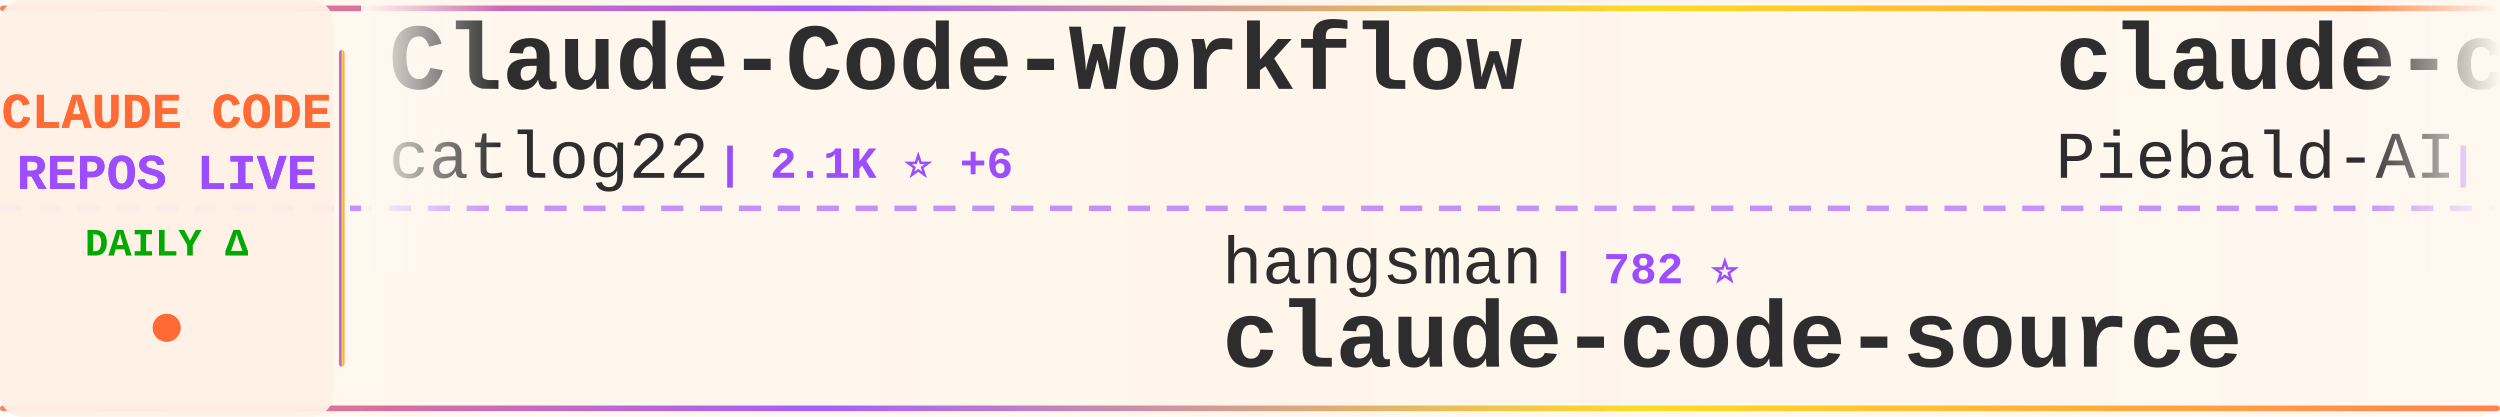
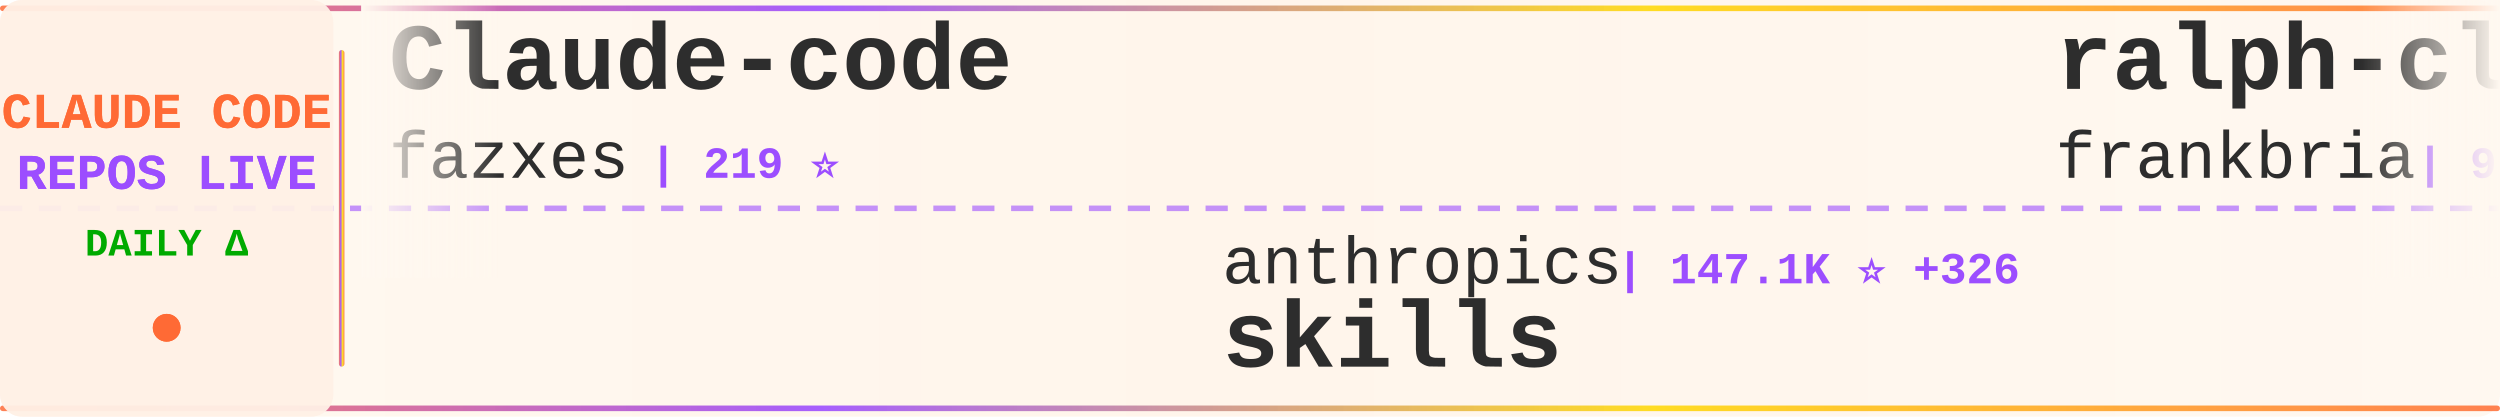
<svg xmlns="http://www.w3.org/2000/svg" width="900" height="150">
  <defs>
    <linearGradient id="tickerBg" x1="0%" y1="0%" x2="100%" y2="0%">
      <stop offset="0%" style="stop-color:#fff8f0;stop-opacity:0.98" />
      <stop offset="50%" style="stop-color:#fff5eb;stop-opacity:1" />
      <stop offset="100%" style="stop-color:#fff8f0;stop-opacity:0.98" />
    </linearGradient>
    <linearGradient id="borderGrad" x1="0%" y1="0%" x2="100%" y2="0%">
      <stop offset="0%" style="stop-color:#FF6B35;stop-opacity:0.85">
        <animate attributeName="stop-opacity" values="0.85;1;0.85" dur="2s" repeatCount="indefinite" />
      </stop>
      <stop offset="33%" style="stop-color:#9C4EFF;stop-opacity:0.9">
        <animate attributeName="stop-opacity" values="0.9;1;0.9" dur="2.2s" repeatCount="indefinite" />
      </stop>
      <stop offset="66%" style="stop-color:#FFD700;stop-opacity:0.85">
        <animate attributeName="stop-opacity" values="0.85;1;0.85" dur="1.8s" repeatCount="indefinite" />
      </stop>
      <stop offset="100%" style="stop-color:#FF6B35;stop-opacity:0.85">
        <animate attributeName="stop-opacity" values="0.85;1;0.85" dur="2s" repeatCount="indefinite" />
      </stop>
    </linearGradient>
    <filter id="textGlow">
      <feGaussianBlur stdDeviation="0.15" result="coloredBlur" />
      <feMerge>
        <feMergeNode in="coloredBlur" />
        <feMergeNode in="SourceGraphic" />
      </feMerge>
    </filter>
    <filter id="metricGlow">
      <feGaussianBlur stdDeviation="0.2" result="coloredBlur" />
      <feMerge>
        <feMergeNode in="coloredBlur" />
        <feMergeNode in="SourceGraphic" />
      </feMerge>
    </filter>
    <linearGradient id="leftFade" x1="0%" y1="0%" x2="100%" y2="0%">
      <stop offset="0%" style="stop-color:#fff8f0;stop-opacity:1" />
      <stop offset="100%" style="stop-color:#fff8f0;stop-opacity:0" />
    </linearGradient>
    <linearGradient id="rightFade" x1="0%" y1="0%" x2="100%" y2="0%">
      <stop offset="0%" style="stop-color:#fff8f0;stop-opacity:0" />
      <stop offset="100%" style="stop-color:#fff8f0;stop-opacity:1" />
    </linearGradient>
  </defs>
  <rect width="900" height="150" fill="url(#tickerBg)" rx="8" />
  <rect x="0" y="2" width="900" height="2" fill="url(#borderGrad)" rx="1" />
  <rect x="0" y="146" width="900" height="2" fill="url(#borderGrad)" rx="1" />
  <line x1="0" y1="75" x2="900" y2="75" stroke="#9C4EFF" stroke-width="2" stroke-dasharray="8 6" opacity="0.6" />
  <rect x="0" y="0" width="120" height="150" fill="#fff0e6" opacity="0.95" rx="8" />
  <text x="60" y="46" font-family="'Courier New', monospace" font-size="18" font-weight="bold" fill="#FF6B35" text-anchor="middle" filter="url(#textGlow)">
    CLAUDE CODE
  </text>
  <text x="60" y="68" font-family="'Courier New', monospace" font-size="18" font-weight="bold" fill="#9C4EFF" text-anchor="middle" filter="url(#textGlow)">
    REPOS LIVE
  </text>
  <text x="60" y="92" font-family="'Courier New', monospace" font-size="14" font-weight="bold" fill="#00aa00" text-anchor="middle">
    DAILY Δ
  </text>
  <circle cx="60" cy="118" r="5" fill="#FF6B35" filter="url(#metricGlow)">
    <animate attributeName="r" values="4;6;4" dur="1.5s" repeatCount="indefinite" />
    <animate attributeName="opacity" values="0.6;1;0.6" dur="1.5s" repeatCount="indefinite" />
  </circle>
  <rect x="122" y="18" width="2" height="114" fill="url(#borderGrad)" rx="1" />
  <clipPath id="tickerClip">
    <rect x="130" y="0" width="770" height="150" />
  </clipPath>
  <g clip-path="url(#tickerClip)">
    <g id="tickerItems">
      <animateTransform attributeName="transform" attributeType="XML" type="translate" from="0 0" to="-3000 0" dur="54s" repeatCount="indefinite" />
      <g transform="translate(0, 0)">
-         <text x="140" y="32" font-family="'Courier New', monospace" font-size="34" font-weight="bold" fill="#2d2d2d">Claude-Code-Workflow</text>
-         <text x="140" y="64" font-family="'Courier New', monospace" font-size="24" font-weight="normal" fill="#2d2d2d" opacity="1.0">catlog22</text>
-         <text x="258" y="64" font-family="'Courier New', monospace" font-size="16" font-weight="bold" fill="#9C4EFF"> | 2.1K ⭐ +6</text>
+         <text x="140" y="32" font-family="'Courier New', monospace" font-size="34" font-weight="bold" fill="#2d2d2d">Claude-code</text>
+         <text x="140" y="64" font-family="'Courier New', monospace" font-size="24" font-weight="normal" fill="#2d2d2d" opacity="1.0">fazxes</text>
+         <text x="234" y="64" font-family="'Courier New', monospace" font-size="16" font-weight="bold" fill="#9C4EFF"> | 219 ⭐</text>
      </g>
      <g transform="translate(300, 0)">
-         <text x="140" y="102" font-family="'Courier New', monospace" font-size="24" font-weight="normal" fill="#2d2d2d" opacity="1.0">hangsman</text>
-         <text x="258" y="102" font-family="'Courier New', monospace" font-size="16" font-weight="bold" fill="#9C4EFF"> | 782 ⭐</text>
-         <text x="140" y="132" font-family="'Courier New', monospace" font-size="34" font-weight="bold" fill="#2d2d2d">claude-code-source</text>
+         <text x="140" y="102" font-family="'Courier New', monospace" font-size="24" font-weight="normal" fill="#2d2d2d" opacity="1.0">anthropics</text>
+         <text x="282" y="102" font-family="'Courier New', monospace" font-size="16" font-weight="bold" fill="#9C4EFF"> | 147.1K ⭐ +326</text>
+         <text x="140" y="132" font-family="'Courier New', monospace" font-size="34" font-weight="bold" fill="#2d2d2d">skills</text>
      </g>
      <g transform="translate(600, 0)">
-         <text x="140" y="32" font-family="'Courier New', monospace" font-size="34" font-weight="bold" fill="#2d2d2d">claude-code-system-promp...</text>
-         <text x="140" y="64" font-family="'Courier New', monospace" font-size="24" font-weight="normal" fill="#2d2d2d" opacity="1.0">Piebald-AI</text>
-         <text x="282" y="64" font-family="'Courier New', monospace" font-size="16" font-weight="bold" fill="#9C4EFF"> | 10.8K ⭐ +27</text>
+         <text x="140" y="32" font-family="'Courier New', monospace" font-size="34" font-weight="bold" fill="#2d2d2d">ralph-claude-code</text>
+         <text x="140" y="64" font-family="'Courier New', monospace" font-size="24" font-weight="normal" fill="#2d2d2d" opacity="1.0">frankbria</text>
+         <text x="270" y="64" font-family="'Courier New', monospace" font-size="16" font-weight="bold" fill="#9C4EFF"> | 9.3K ⭐ +3</text>
      </g>
      <g transform="translate(900, 0)">
-         <text x="140" y="102" font-family="'Courier New', monospace" font-size="24" font-weight="normal" fill="#2d2d2d" opacity="1.0">darcyegb</text>
-         <text x="258" y="102" font-family="'Courier New', monospace" font-size="16" font-weight="bold" fill="#9C4EFF"> | 715 ⭐</text>
-         <text x="140" y="132" font-family="'Courier New', monospace" font-size="34" font-weight="bold" fill="#2d2d2d">ClaudeCodeAgents</text>
+         <text x="140" y="102" font-family="'Courier New', monospace" font-size="24" font-weight="normal" fill="#2d2d2d" opacity="1.0">OneRedOak</text>
+         <text x="270" y="102" font-family="'Courier New', monospace" font-size="16" font-weight="bold" fill="#9C4EFF"> | 3.8K ⭐ +1</text>
+         <text x="140" y="132" font-family="'Courier New', monospace" font-size="34" font-weight="bold" fill="#2d2d2d">claude-code-workflows</text>
      </g>
      <g transform="translate(1200, 0)">
-         <text x="140" y="32" font-family="'Courier New', monospace" font-size="34" font-weight="bold" fill="#2d2d2d">claude-code-from-scratch</text>
-         <text x="140" y="64" font-family="'Courier New', monospace" font-size="24" font-weight="normal" fill="#2d2d2d" opacity="1.0">Windy3f3f3f3f</text>
-         <text x="318" y="64" font-family="'Courier New', monospace" font-size="16" font-weight="bold" fill="#9C4EFF"> | 1.4K ⭐ +10</text>
+         <text x="140" y="32" font-family="'Courier New', monospace" font-size="34" font-weight="bold" fill="#2d2d2d">antigravity-awesome-skil...</text>
+         <text x="140" y="64" font-family="'Courier New', monospace" font-size="24" font-weight="normal" fill="#2d2d2d" opacity="1.0">sickn33</text>
+         <text x="246" y="64" font-family="'Courier New', monospace" font-size="16" font-weight="bold" fill="#9C4EFF"> | 39.9K ⭐ +105</text>
      </g>
      <g transform="translate(1500, 0)">
-         <text x="140" y="102" font-family="'Courier New', monospace" font-size="24" font-weight="normal" fill="#2d2d2d" opacity="1.0">777genius</text>
-         <text x="270" y="102" font-family="'Courier New', monospace" font-size="16" font-weight="bold" fill="#9C4EFF"> | 913 ⭐</text>
-         <text x="140" y="132" font-family="'Courier New', monospace" font-size="34" font-weight="bold" fill="#2d2d2d">claude-code-source-code</text>
+         <text x="140" y="102" font-family="'Courier New', monospace" font-size="24" font-weight="normal" fill="#2d2d2d" opacity="1.0">multica-ai</text>
+         <text x="282" y="102" font-family="'Courier New', monospace" font-size="16" font-weight="bold" fill="#9C4EFF"> | 169.0K ⭐ +755</text>
+         <text x="140" y="132" font-family="'Courier New', monospace" font-size="34" font-weight="bold" fill="#2d2d2d">andrej-karpathy-skills</text>
      </g>
      <g transform="translate(1800, 0)">
-         <text x="140" y="32" font-family="'Courier New', monospace" font-size="34" font-weight="bold" fill="#2d2d2d">claude-code-sourcemap</text>
-         <text x="140" y="64" font-family="'Courier New', monospace" font-size="24" font-weight="normal" fill="#2d2d2d" opacity="1.0">ChinaSiro</text>
-         <text x="270" y="64" font-family="'Courier New', monospace" font-size="16" font-weight="bold" fill="#9C4EFF"> | 9.3K ⭐ +15</text>
+         <text x="140" y="32" font-family="'Courier New', monospace" font-size="34" font-weight="bold" fill="#2d2d2d">claude-coder</text>
+         <text x="140" y="64" font-family="'Courier New', monospace" font-size="24" font-weight="normal" fill="#2d2d2d" opacity="1.0">kodu-ai</text>
+         <text x="246" y="64" font-family="'Courier New', monospace" font-size="16" font-weight="bold" fill="#9C4EFF"> | 5.3K ⭐ +1</text>
      </g>
      <g transform="translate(2100, 0)">
-         <text x="140" y="102" font-family="'Courier New', monospace" font-size="24" font-weight="normal" fill="#2d2d2d" opacity="1.0">luongnv89</text>
-         <text x="270" y="102" font-family="'Courier New', monospace" font-size="16" font-weight="bold" fill="#9C4EFF"> | 35.0K ⭐ +43</text>
-         <text x="140" y="132" font-family="'Courier New', monospace" font-size="34" font-weight="bold" fill="#2d2d2d">claude-howto</text>
+         <text x="140" y="102" font-family="'Courier New', monospace" font-size="24" font-weight="normal" fill="#2d2d2d" opacity="1.0">davila7</text>
+         <text x="246" y="102" font-family="'Courier New', monospace" font-size="16" font-weight="bold" fill="#9C4EFF"> | 27.8K ⭐ +17</text>
+         <text x="140" y="132" font-family="'Courier New', monospace" font-size="34" font-weight="bold" fill="#2d2d2d">claude-code-templates</text>
      </g>
      <g transform="translate(2400, 0)">
-         <text x="140" y="32" font-family="'Courier New', monospace" font-size="34" font-weight="bold" fill="#2d2d2d">collection-claude-code-s...</text>
-         <text x="140" y="64" font-family="'Courier New', monospace" font-size="24" font-weight="normal" fill="#2d2d2d" opacity="1.0">chauncygu</text>
-         <text x="270" y="64" font-family="'Courier New', monospace" font-size="16" font-weight="bold" fill="#9C4EFF"> | 2.6K ⭐ +4</text>
+         <text x="140" y="32" font-family="'Courier New', monospace" font-size="34" font-weight="bold" fill="#2d2d2d">claude-code-security-rev...</text>
+         <text x="140" y="64" font-family="'Courier New', monospace" font-size="24" font-weight="normal" fill="#2d2d2d" opacity="1.0">anthropics</text>
+         <text x="282" y="64" font-family="'Courier New', monospace" font-size="16" font-weight="bold" fill="#9C4EFF"> | 5.0K ⭐ +17</text>
      </g>
      <g transform="translate(2700, 0)">
-         <text x="140" y="102" font-family="'Courier New', monospace" font-size="24" font-weight="normal" fill="#2d2d2d" opacity="1.0">1rgs</text>
-         <text x="210" y="102" font-family="'Courier New', monospace" font-size="16" font-weight="bold" fill="#9C4EFF"> | 3.6K ⭐</text>
-         <text x="140" y="132" font-family="'Courier New', monospace" font-size="34" font-weight="bold" fill="#2d2d2d">claude-code-proxy</text>
+         <text x="140" y="102" font-family="'Courier New', monospace" font-size="24" font-weight="normal" fill="#2d2d2d" opacity="1.0">rohitg00</text>
+         <text x="258" y="102" font-family="'Courier New', monospace" font-size="16" font-weight="bold" fill="#9C4EFF"> | 2.0K ⭐ +12</text>
+         <text x="140" y="132" font-family="'Courier New', monospace" font-size="34" font-weight="bold" fill="#2d2d2d">awesome-claude-code-tool...</text>
      </g>
      <g transform="translate(3000, 0)">
-         <text x="140" y="32" font-family="'Courier New', monospace" font-size="34" font-weight="bold" fill="#2d2d2d">Claude-Code-Workflow</text>
-         <text x="140" y="64" font-family="'Courier New', monospace" font-size="24" font-weight="normal" fill="#2d2d2d" opacity="1.0">catlog22</text>
-         <text x="258" y="64" font-family="'Courier New', monospace" font-size="16" font-weight="bold" fill="#9C4EFF"> | 2.1K ⭐ +6</text>
+         <text x="140" y="32" font-family="'Courier New', monospace" font-size="34" font-weight="bold" fill="#2d2d2d">Claude-code</text>
+         <text x="140" y="64" font-family="'Courier New', monospace" font-size="24" font-weight="normal" fill="#2d2d2d" opacity="1.0">fazxes</text>
+         <text x="234" y="64" font-family="'Courier New', monospace" font-size="16" font-weight="bold" fill="#9C4EFF"> | 219 ⭐</text>
      </g>
      <g transform="translate(3300, 0)">
-         <text x="140" y="102" font-family="'Courier New', monospace" font-size="24" font-weight="normal" fill="#2d2d2d" opacity="1.0">hangsman</text>
-         <text x="258" y="102" font-family="'Courier New', monospace" font-size="16" font-weight="bold" fill="#9C4EFF"> | 782 ⭐</text>
-         <text x="140" y="132" font-family="'Courier New', monospace" font-size="34" font-weight="bold" fill="#2d2d2d">claude-code-source</text>
+         <text x="140" y="102" font-family="'Courier New', monospace" font-size="24" font-weight="normal" fill="#2d2d2d" opacity="1.0">anthropics</text>
+         <text x="282" y="102" font-family="'Courier New', monospace" font-size="16" font-weight="bold" fill="#9C4EFF"> | 147.1K ⭐ +326</text>
+         <text x="140" y="132" font-family="'Courier New', monospace" font-size="34" font-weight="bold" fill="#2d2d2d">skills</text>
      </g>
      <g transform="translate(3600, 0)">
-         <text x="140" y="32" font-family="'Courier New', monospace" font-size="34" font-weight="bold" fill="#2d2d2d">claude-code-system-promp...</text>
-         <text x="140" y="64" font-family="'Courier New', monospace" font-size="24" font-weight="normal" fill="#2d2d2d" opacity="1.0">Piebald-AI</text>
-         <text x="282" y="64" font-family="'Courier New', monospace" font-size="16" font-weight="bold" fill="#9C4EFF"> | 10.8K ⭐ +27</text>
+         <text x="140" y="32" font-family="'Courier New', monospace" font-size="34" font-weight="bold" fill="#2d2d2d">ralph-claude-code</text>
+         <text x="140" y="64" font-family="'Courier New', monospace" font-size="24" font-weight="normal" fill="#2d2d2d" opacity="1.0">frankbria</text>
+         <text x="270" y="64" font-family="'Courier New', monospace" font-size="16" font-weight="bold" fill="#9C4EFF"> | 9.3K ⭐ +3</text>
      </g>
      <g transform="translate(3900, 0)">
-         <text x="140" y="102" font-family="'Courier New', monospace" font-size="24" font-weight="normal" fill="#2d2d2d" opacity="1.0">darcyegb</text>
-         <text x="258" y="102" font-family="'Courier New', monospace" font-size="16" font-weight="bold" fill="#9C4EFF"> | 715 ⭐</text>
-         <text x="140" y="132" font-family="'Courier New', monospace" font-size="34" font-weight="bold" fill="#2d2d2d">ClaudeCodeAgents</text>
+         <text x="140" y="102" font-family="'Courier New', monospace" font-size="24" font-weight="normal" fill="#2d2d2d" opacity="1.0">OneRedOak</text>
+         <text x="270" y="102" font-family="'Courier New', monospace" font-size="16" font-weight="bold" fill="#9C4EFF"> | 3.8K ⭐ +1</text>
+         <text x="140" y="132" font-family="'Courier New', monospace" font-size="34" font-weight="bold" fill="#2d2d2d">claude-code-workflows</text>
      </g>
    </g>
  </g>
  <rect x="130" y="0" width="50" height="100" fill="url(#leftFade)" />
  <rect x="850" y="0" width="50" height="100" fill="url(#rightFade)" />
</svg>
